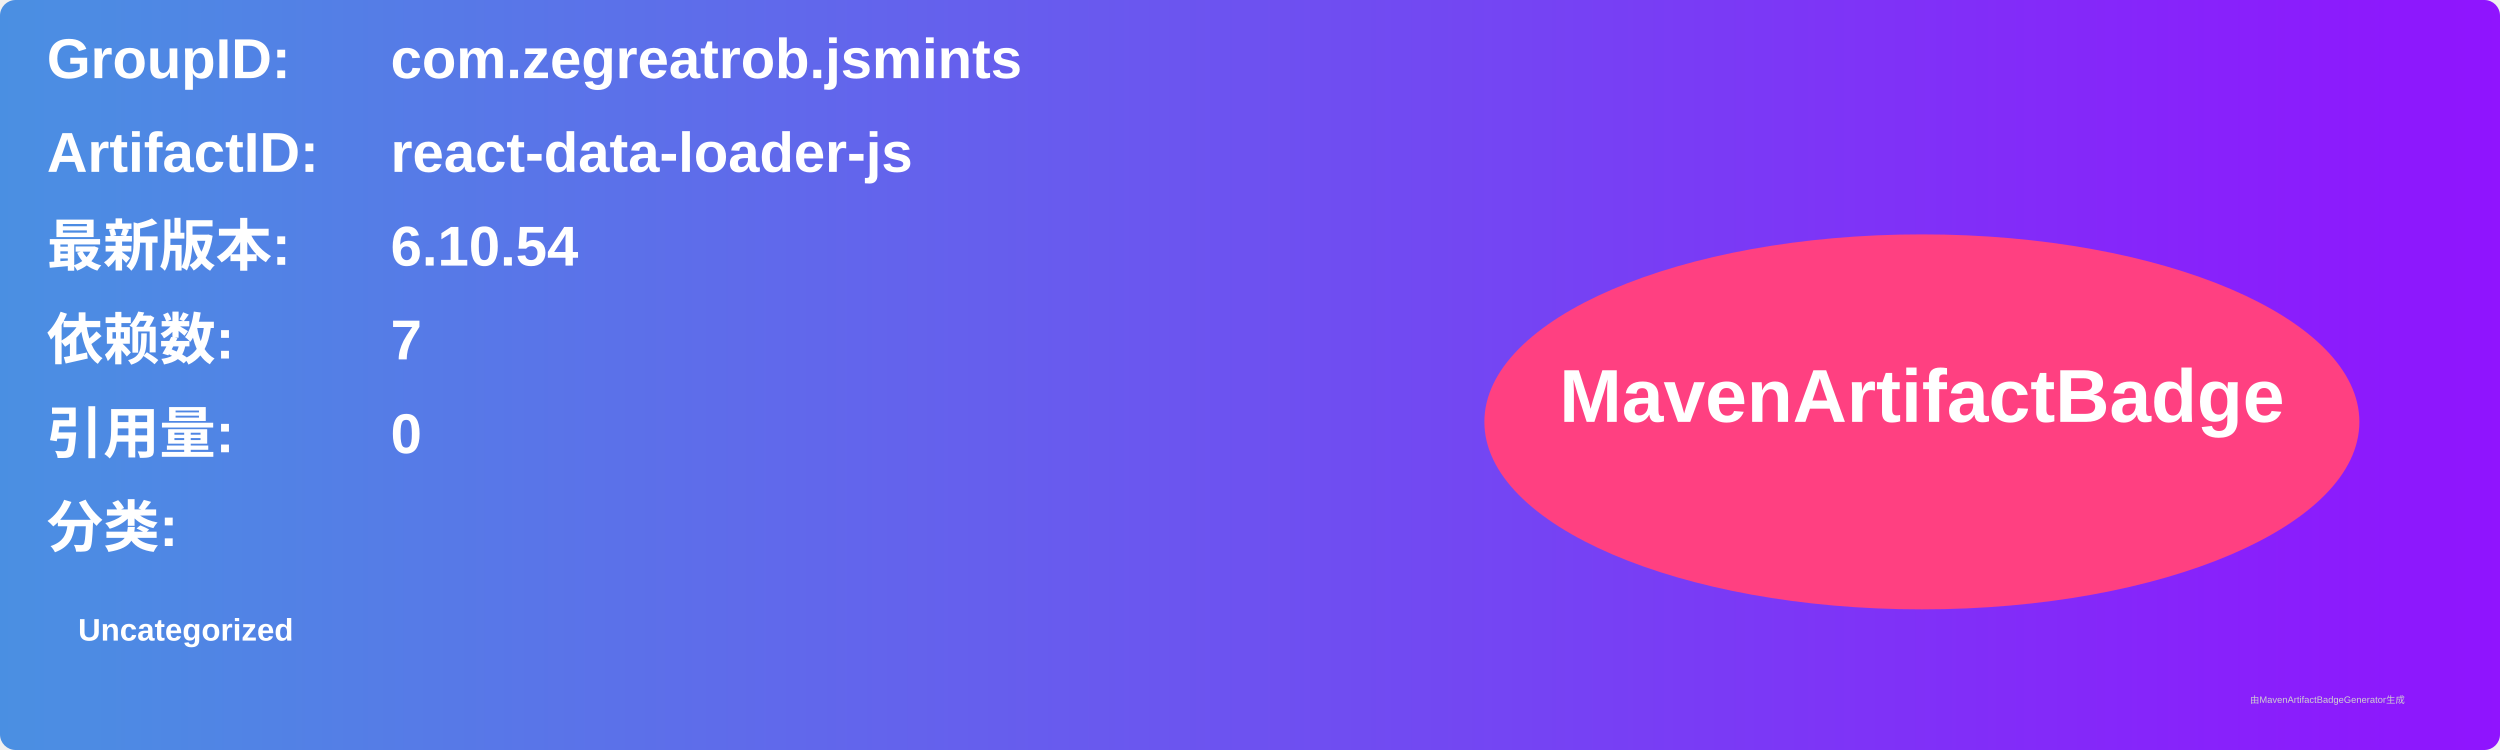
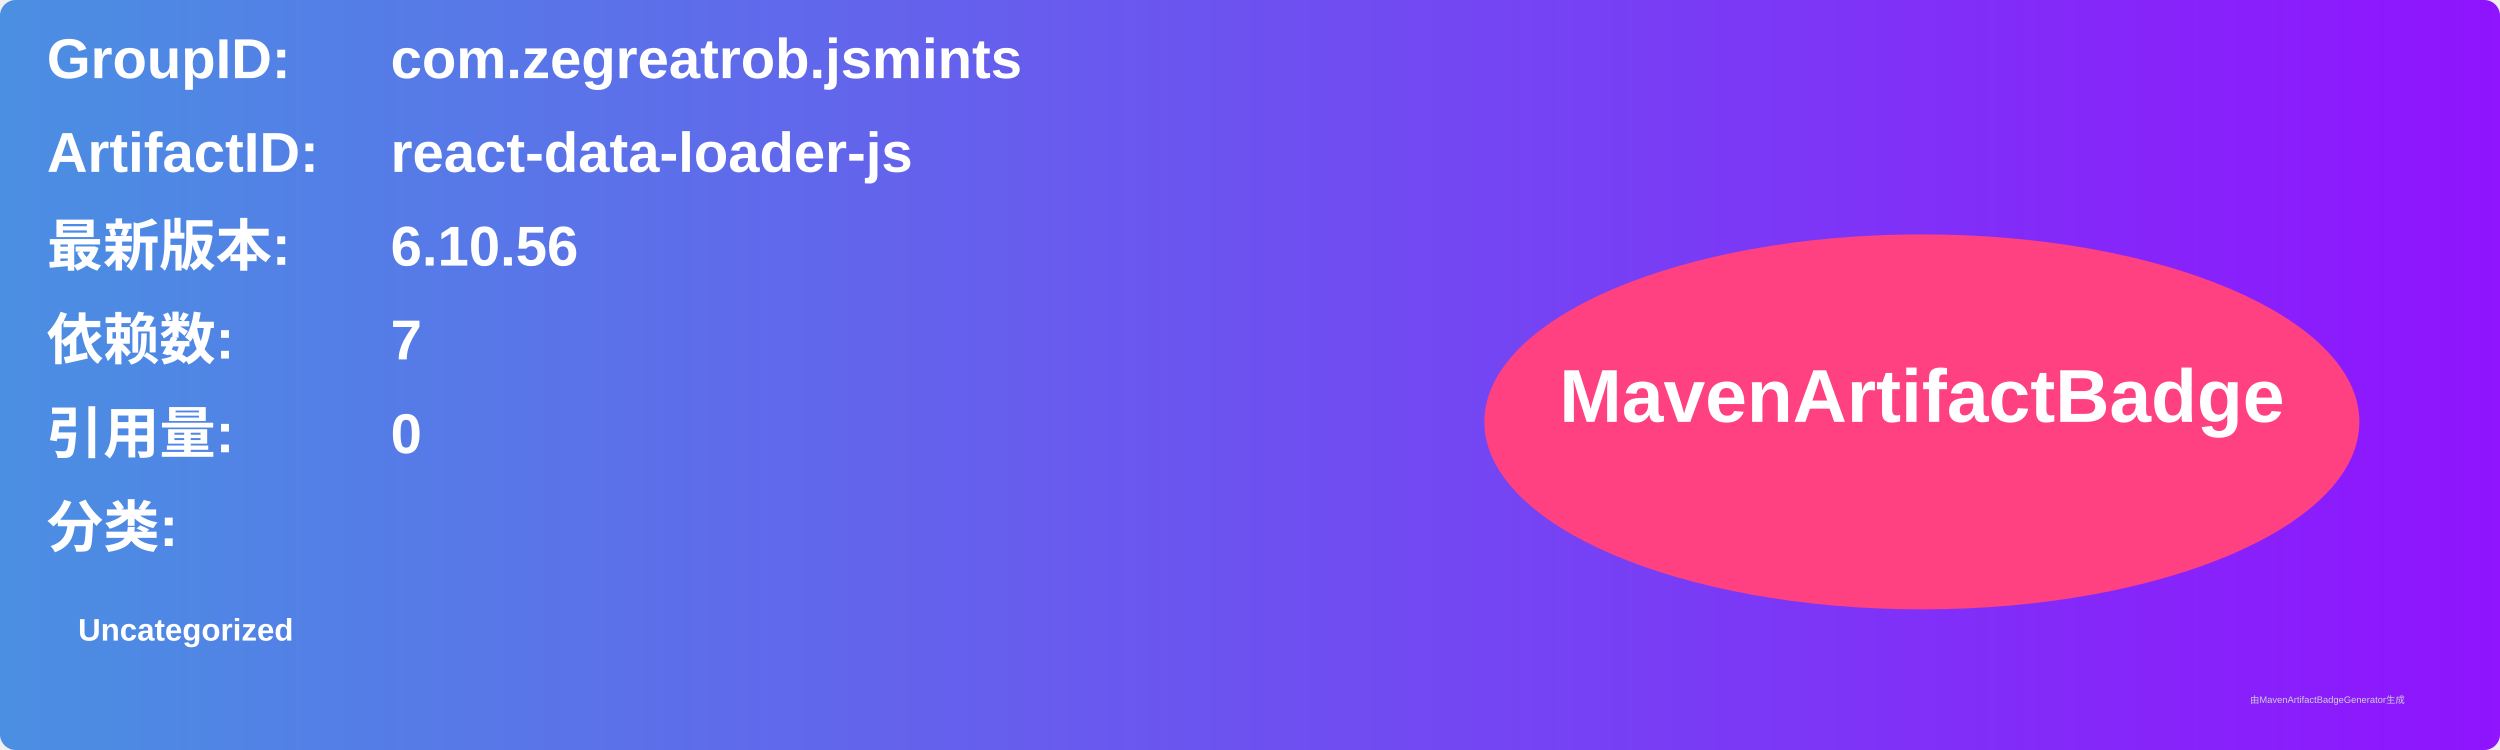
<svg xmlns="http://www.w3.org/2000/svg" width="800" height="240" viewBox="0 0 800 240">
  <linearGradient id="grad" x1="0%" y1="0%" x2="100%" y2="0%">
    <stop offset="0%" stop-color="#4a90e2" />
    <stop offset="100%" stop-color="#9013fe" />
  </linearGradient>
  <rect width="100%" height="100%" rx="5" ry="5" fill="url(#grad)" />
  <g transform="translate(15, 15)">
    <text x="0" y="10" font-family="Arial" font-size="18" fill="white" font-weight="bold" width="260">GroupID:</text>
    <text x="110" y="10" font-family="Arial" font-size="18" fill="white" font-weight="bold" width="460">com.zegreatrob.jsmints</text>
    <text x="0" y="40" font-family="Arial" font-size="18" fill="white" font-weight="bold" width="260">ArtifactID:</text>
    <text x="110" y="40" font-family="Arial" font-size="18" fill="white" font-weight="bold" width="460">react-data-loader-js</text>
    <text x="0" y="70" font-family="Arial" font-size="18" fill="white" font-weight="bold">最新版本:</text>
    <text x="110" y="70" font-family="Arial" font-size="18" fill="white" font-weight="bold">
-       <tspan font-weight="bold">6.10.54</tspan>
+       <tspan font-weight="bold">6.10.56</tspan>
    </text>
    <text x="0" y="100" font-family="Arial" font-size="18" fill="white" font-weight="bold">依赖数: </text>
    <text x="110" y="100" font-family="Arial" font-size="18" fill="white">
      <tspan font-weight="bold">7</tspan>
    </text>
    <text x="0" y="130" font-family="Arial" font-size="18" fill="white" font-weight="bold">引用量: </text>
    <text x="110" y="130" font-family="Arial" font-size="18" fill="white">
      <tspan font-weight="bold">0</tspan>
    </text>
    <text x="0" y="160" font-family="Arial" font-size="18" fill="white" font-weight="bold">分类:</text>
    <text x="10" y="190" font-family="Arial" font-size="10" fill="white">
      <tspan font-weight="bold">Uncategorized</tspan>
    </text>
    <ellipse cx="600" cy="120" rx="140" ry="60" fill="#ff4081" />
    <text x="600" y="120" text-anchor="middle" font-family="Arial" font-size="24" fill="white" font-weight="bold">MavenArtifactBadge</text>
  </g>
  <text x="720" y="225" font-family="Arial" font-size="3" fill="#d0d0d0">由MavenArtifactBadgeGenerator生成</text>
</svg>
